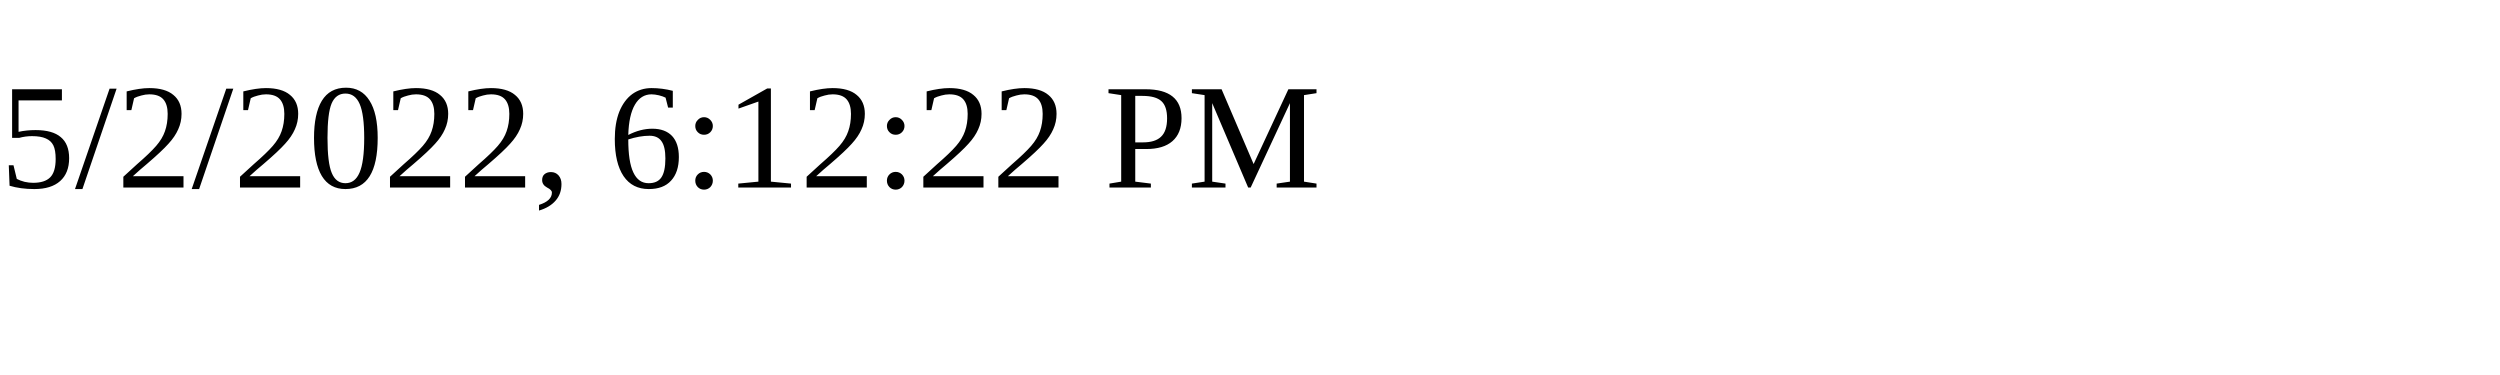
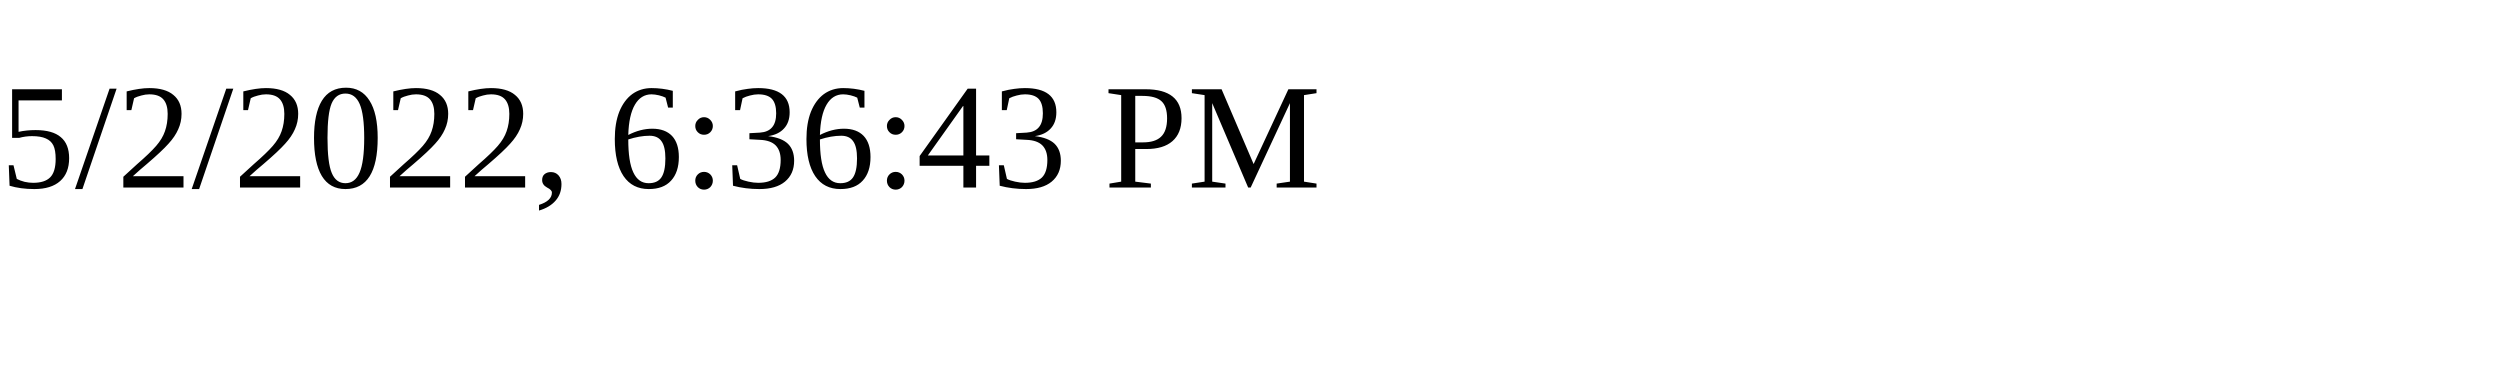
<svg xmlns="http://www.w3.org/2000/svg" height="30" width="200">
-   <text x="0" y="15">5/2/2022, 6:12:22 PM</text>
+   <text x="0" y="15">5/2/2022, 6:36:43 PM</text>
</svg>
